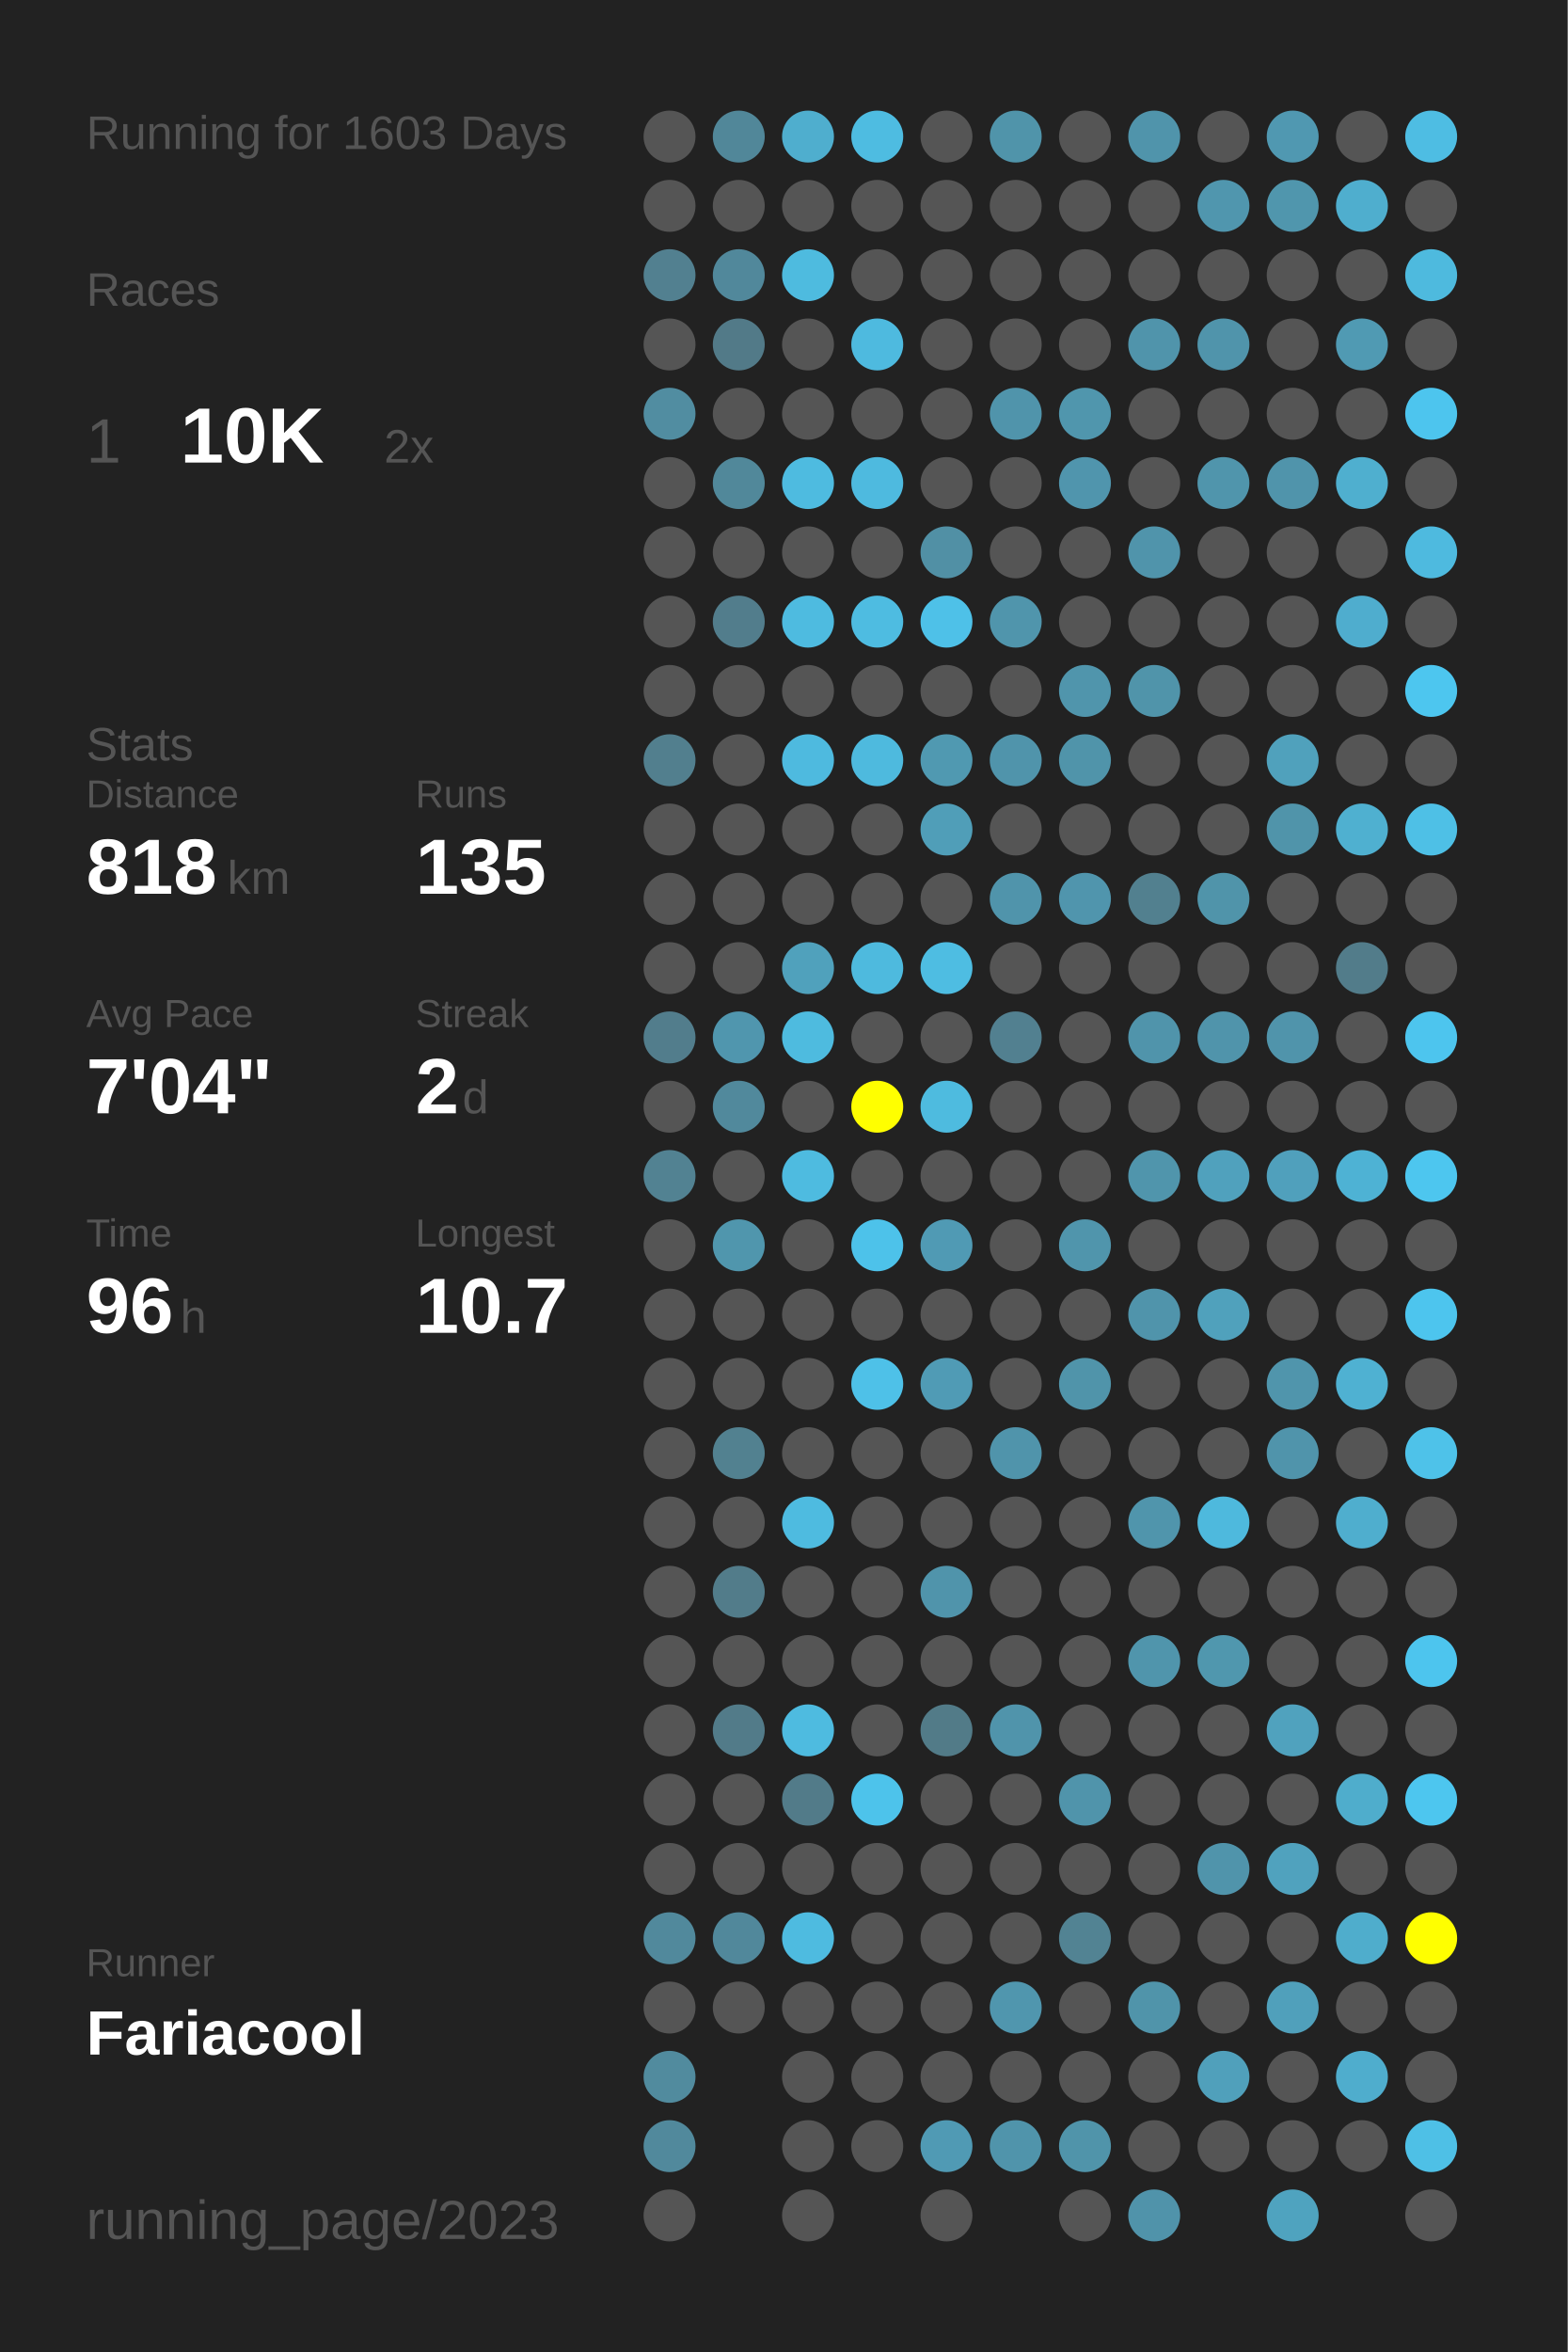
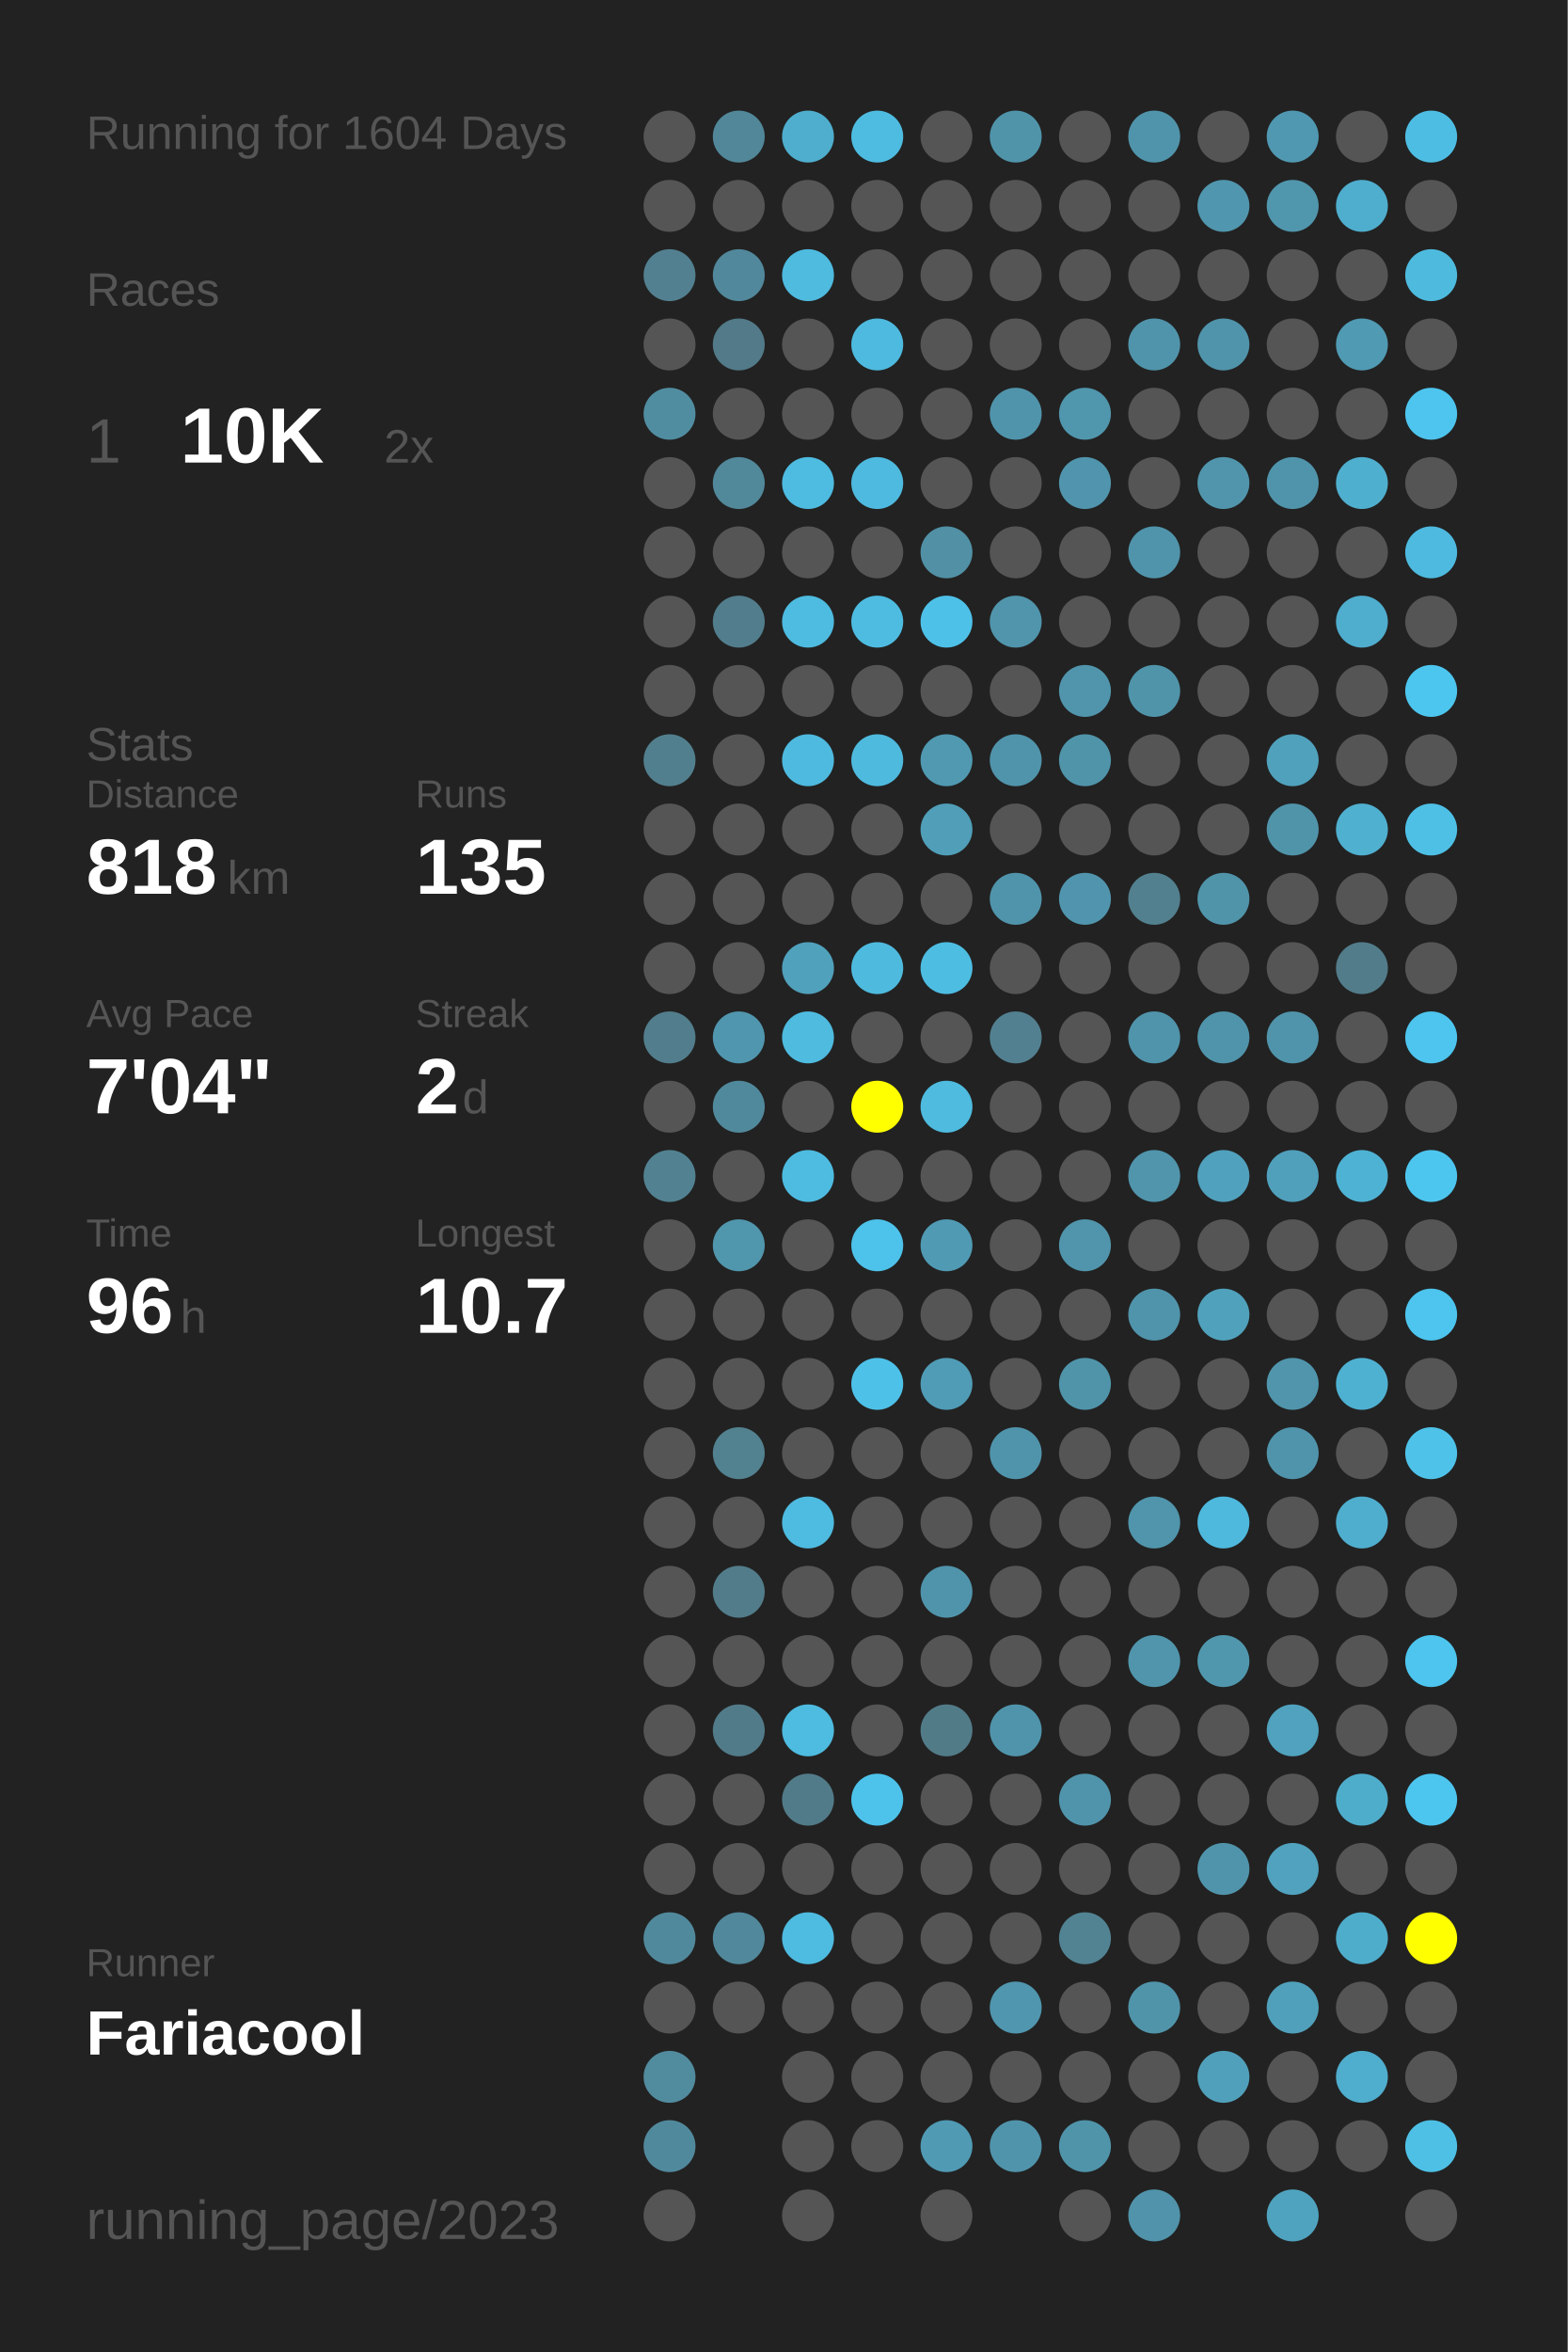
<svg xmlns="http://www.w3.org/2000/svg" baseProfile="full" height="300mm" version="1.1" viewBox="0,0,200,300" width="200mm">
  <defs />
  <rect fill="#222222" height="300" width="200" x="0" y="0" />
-   <text fill="#555555" style="font-size:6px; font-family:Arial;" x="11" y="19">Running for 1603 Days</text>
+   <text fill="#555555" style="font-size:6px; font-family:Arial;" x="11" y="19">Running for 1604 Days</text>
  <text fill="#555555" style="font-size:6px; font-family:Arial;" x="11" y="39">Races</text>
  <text fill="#555555" style="font-size:8px; font-family:Arial;" x="11" y="59">1</text>
  <text fill="#FFFFFF" style="font-size:10px; font-family:Arial; font-weight:bold;" x="23" y="59">10K</text>
  <text fill="#555555" style="font-size:6px; font-family:Arial;" x="49" y="59">2x</text>
  <text fill="#555555" style="font-size:6px; font-family:Arial;" x="11" y="97">Stats</text>
  <text fill="#555555" style="font-size:5px; font-family:Arial;" x="11" y="103">Distance</text>
  <text fill="#FFFFFF" style="font-size:10px; font-family:Arial; font-weight:bold;" x="11" y="114">818</text>
  <text fill="#555555" style="font-size:6px; font-family:Arial;" x="29" y="114">km</text>
  <text fill="#555555" style="font-size:5px; font-family:Arial;" x="53" y="103">Runs</text>
  <text fill="#FFFFFF" style="font-size:10px; font-family:Arial; font-weight:bold;" x="53" y="114">135</text>
  <text fill="#555555" style="font-size:5px; font-family:Arial;" x="11" y="131">Avg Pace</text>
  <text fill="#FFFFFF" style="font-size:10px; font-family:Arial; font-weight:bold;" x="11" y="142">7'04"</text>
  <text fill="#555555" style="font-size:5px; font-family:Arial;" x="53" y="131">Streak</text>
  <text fill="#FFFFFF" style="font-size:10px; font-family:Arial; font-weight:bold;" x="53" y="142">2</text>
  <text fill="#555555" style="font-size:6px; font-family:Arial;" x="59" y="142">d</text>
  <text fill="#555555" style="font-size:5px; font-family:Arial;" x="11" y="159">Time</text>
  <text fill="#FFFFFF" style="font-size:10px; font-family:Arial; font-weight:bold;" x="11" y="170">96</text>
  <text fill="#555555" style="font-size:6px; font-family:Arial;" x="23" y="170">h</text>
  <text fill="#555555" style="font-size:5px; font-family:Arial;" x="53" y="159">Longest</text>
  <text fill="#FFFFFF" style="font-size:10px; font-family:Arial; font-weight:bold;" x="53" y="170">10.7</text>
  <text fill="#555555" style="font-size:5px; font-family:Arial;" x="11" y="252.065">Runner</text>
  <text fill="#FFFFFF" style="font-size:8px; font-family:Arial; font-weight:bold;" x="11" y="262.065">Fariacool</text>
  <text fill="#555555" style="font-size:7px; font-family:Arial;" x="11" y="285.581">running_page/2023</text>
  <circle cx="85.417" cy="17.419" fill="#555555" r="3.312" />
  <circle cx="85.417" cy="26.258" fill="#555555" r="3.312" />
  <circle cx="85.417" cy="35.097" fill="#528090" r="3.312" />
  <circle cx="85.417" cy="43.935" fill="#555555" r="3.312" />
  <circle cx="85.417" cy="52.774" fill="#518da1" r="3.312" />
  <circle cx="85.417" cy="61.613" fill="#555555" r="3.312" />
  <circle cx="85.417" cy="70.452" fill="#555555" r="3.312" />
  <circle cx="85.417" cy="79.29" fill="#555555" r="3.312" />
  <circle cx="85.417" cy="88.129" fill="#555555" r="3.312" />
  <circle cx="85.417" cy="96.968" fill="#527f8e" r="3.312" />
  <circle cx="85.417" cy="105.806" fill="#555555" r="3.312" />
  <circle cx="85.417" cy="114.645" fill="#555555" r="3.312" />
  <circle cx="85.417" cy="123.484" fill="#555555" r="3.312" />
  <circle cx="85.417" cy="132.323" fill="#527d8c" r="3.312" />
  <circle cx="85.417" cy="141.161" fill="#555555" r="3.312" />
  <circle cx="85.417" cy="150" fill="#528292" r="3.312" />
  <circle cx="85.417" cy="158.839" fill="#555555" r="3.312" />
  <circle cx="85.417" cy="167.677" fill="#555555" r="3.312" />
  <circle cx="85.417" cy="176.516" fill="#555555" r="3.312" />
  <circle cx="85.417" cy="185.355" fill="#555555" r="3.312" />
  <circle cx="85.417" cy="194.194" fill="#555555" r="3.312" />
  <circle cx="85.417" cy="203.032" fill="#555555" r="3.312" />
  <circle cx="85.417" cy="211.871" fill="#555555" r="3.312" />
  <circle cx="85.417" cy="220.71" fill="#555555" r="3.312" />
  <circle cx="85.417" cy="229.548" fill="#555555" r="3.312" />
  <circle cx="85.417" cy="238.387" fill="#555555" r="3.312" />
  <circle cx="85.417" cy="247.226" fill="#51899c" r="3.312" />
  <circle cx="85.417" cy="256.065" fill="#555555" r="3.312" />
  <circle cx="85.417" cy="264.903" fill="#518b9e" r="3.312" />
  <circle cx="85.417" cy="273.742" fill="#51899c" r="3.312" />
  <circle cx="85.417" cy="282.581" fill="#555555" r="3.312" />
  <circle cx="94.25" cy="17.419" fill="#518799" r="3.312" />
  <circle cx="94.25" cy="26.258" fill="#555555" r="3.312" />
  <circle cx="94.25" cy="35.097" fill="#51889b" r="3.312" />
  <circle cx="94.25" cy="43.935" fill="#527a88" r="3.312" />
  <circle cx="94.25" cy="52.774" fill="#555555" r="3.312" />
  <circle cx="94.25" cy="61.613" fill="#51889a" r="3.312" />
  <circle cx="94.25" cy="70.452" fill="#555555" r="3.312" />
  <circle cx="94.25" cy="79.29" fill="#527d8c" r="3.312" />
  <circle cx="94.25" cy="88.129" fill="#555555" r="3.312" />
  <circle cx="94.25" cy="96.968" fill="#555555" r="3.312" />
  <circle cx="94.25" cy="105.806" fill="#555555" r="3.312" />
  <circle cx="94.25" cy="114.645" fill="#555555" r="3.312" />
  <circle cx="94.25" cy="123.484" fill="#555555" r="3.312" />
  <circle cx="94.25" cy="132.323" fill="#5096ae" r="3.312" />
  <circle cx="94.25" cy="141.161" fill="#51899c" r="3.312" />
  <circle cx="94.25" cy="150" fill="#555555" r="3.312" />
  <circle cx="94.25" cy="158.839" fill="#5096ad" r="3.312" />
  <circle cx="94.25" cy="167.677" fill="#555555" r="3.312" />
  <circle cx="94.25" cy="176.516" fill="#555555" r="3.312" />
  <circle cx="94.25" cy="185.355" fill="#528190" r="3.312" />
  <circle cx="94.25" cy="194.194" fill="#555555" r="3.312" />
  <circle cx="94.25" cy="203.032" fill="#527c8a" r="3.312" />
  <circle cx="94.25" cy="211.871" fill="#555555" r="3.312" />
  <circle cx="94.25" cy="220.71" fill="#527b89" r="3.312" />
  <circle cx="94.25" cy="229.548" fill="#555555" r="3.312" />
  <circle cx="94.25" cy="238.387" fill="#555555" r="3.312" />
  <circle cx="94.25" cy="247.226" fill="#51889b" r="3.312" />
  <circle cx="94.25" cy="256.065" fill="#555555" r="3.312" />
  <circle cx="103.083" cy="17.419" fill="#4faece" r="3.312" />
  <circle cx="103.083" cy="26.258" fill="#555555" r="3.312" />
  <circle cx="103.083" cy="35.097" fill="#4ebbdf" r="3.312" />
  <circle cx="103.083" cy="43.935" fill="#555555" r="3.312" />
  <circle cx="103.083" cy="52.774" fill="#555555" r="3.312" />
  <circle cx="103.083" cy="61.613" fill="#4ebbe0" r="3.312" />
  <circle cx="103.083" cy="70.452" fill="#555555" r="3.312" />
  <circle cx="103.083" cy="79.29" fill="#4ebbe0" r="3.312" />
  <circle cx="103.083" cy="88.129" fill="#555555" r="3.312" />
  <circle cx="103.083" cy="96.968" fill="#4ebadf" r="3.312" />
  <circle cx="103.083" cy="105.806" fill="#555555" r="3.312" />
  <circle cx="103.083" cy="114.645" fill="#555555" r="3.312" />
  <circle cx="103.083" cy="123.484" fill="#50a1bc" r="3.312" />
  <circle cx="103.083" cy="132.323" fill="#4ebbdf" r="3.312" />
  <circle cx="103.083" cy="141.161" fill="#555555" r="3.312" />
  <circle cx="103.083" cy="150" fill="#4ebbe0" r="3.312" />
  <circle cx="103.083" cy="158.839" fill="#555555" r="3.312" />
  <circle cx="103.083" cy="167.677" fill="#555555" r="3.312" />
  <circle cx="103.083" cy="176.516" fill="#555555" r="3.312" />
  <circle cx="103.083" cy="185.355" fill="#555555" r="3.312" />
  <circle cx="103.083" cy="194.194" fill="#4ebbe0" r="3.312" />
  <circle cx="103.083" cy="203.032" fill="#555555" r="3.312" />
  <circle cx="103.083" cy="211.871" fill="#555555" r="3.312" />
  <circle cx="103.083" cy="220.71" fill="#4ebbe0" r="3.312" />
  <circle cx="103.083" cy="229.548" fill="#527b89" r="3.312" />
  <circle cx="103.083" cy="238.387" fill="#555555" r="3.312" />
  <circle cx="103.083" cy="247.226" fill="#4ebbe0" r="3.312" />
  <circle cx="103.083" cy="256.065" fill="#555555" r="3.312" />
  <circle cx="103.083" cy="264.903" fill="#555555" r="3.312" />
  <circle cx="103.083" cy="273.742" fill="#555555" r="3.312" />
  <circle cx="103.083" cy="282.581" fill="#555555" r="3.312" />
  <circle cx="111.917" cy="17.419" fill="#4ebce1" r="3.312" />
  <circle cx="111.917" cy="26.258" fill="#555555" r="3.312" />
  <circle cx="111.917" cy="35.097" fill="#555555" r="3.312" />
  <circle cx="111.917" cy="43.935" fill="#4ebadf" r="3.312" />
  <circle cx="111.917" cy="52.774" fill="#555555" r="3.312" />
  <circle cx="111.917" cy="61.613" fill="#4ebadf" r="3.312" />
  <circle cx="111.917" cy="70.452" fill="#555555" r="3.312" />
  <circle cx="111.917" cy="79.29" fill="#4ebce1" r="3.312" />
  <circle cx="111.917" cy="88.129" fill="#555555" r="3.312" />
  <circle cx="111.917" cy="96.968" fill="#4ebade" r="3.312" />
  <circle cx="111.917" cy="105.806" fill="#555555" r="3.312" />
  <circle cx="111.917" cy="114.645" fill="#555555" r="3.312" />
  <circle cx="111.917" cy="123.484" fill="#4ebade" r="3.312" />
  <circle cx="111.917" cy="132.323" fill="#555555" r="3.312" />
  <circle cx="111.917" cy="141.161" fill="#FFFF00" r="3.312" />
  <circle cx="111.917" cy="150" fill="#555555" r="3.312" />
  <circle cx="111.917" cy="158.839" fill="#4dc2ea" r="3.312" />
  <circle cx="111.917" cy="167.677" fill="#555555" r="3.312" />
  <circle cx="111.917" cy="176.516" fill="#4ec1e8" r="3.312" />
  <circle cx="111.917" cy="185.355" fill="#555555" r="3.312" />
  <circle cx="111.917" cy="194.194" fill="#555555" r="3.312" />
  <circle cx="111.917" cy="203.032" fill="#555555" r="3.312" />
  <circle cx="111.917" cy="211.871" fill="#555555" r="3.312" />
  <circle cx="111.917" cy="220.71" fill="#555555" r="3.312" />
  <circle cx="111.917" cy="229.548" fill="#4dc3eb" r="3.312" />
  <circle cx="111.917" cy="238.387" fill="#555555" r="3.312" />
  <circle cx="111.917" cy="247.226" fill="#555555" r="3.312" />
  <circle cx="111.917" cy="256.065" fill="#555555" r="3.312" />
  <circle cx="111.917" cy="264.903" fill="#555555" r="3.312" />
  <circle cx="111.917" cy="273.742" fill="#555555" r="3.312" />
  <circle cx="120.75" cy="17.419" fill="#555555" r="3.312" />
  <circle cx="120.75" cy="26.258" fill="#555555" r="3.312" />
  <circle cx="120.75" cy="35.097" fill="#555555" r="3.312" />
  <circle cx="120.75" cy="43.935" fill="#555555" r="3.312" />
  <circle cx="120.75" cy="52.774" fill="#555555" r="3.312" />
  <circle cx="120.75" cy="61.613" fill="#555555" r="3.312" />
  <circle cx="120.75" cy="70.452" fill="#5190a5" r="3.312" />
  <circle cx="120.75" cy="79.29" fill="#4ec1e8" r="3.312" />
  <circle cx="120.75" cy="88.129" fill="#555555" r="3.312" />
  <circle cx="120.75" cy="96.968" fill="#5099b1" r="3.312" />
  <circle cx="120.75" cy="105.806" fill="#509eb8" r="3.312" />
  <circle cx="120.75" cy="114.645" fill="#555555" r="3.312" />
  <circle cx="120.75" cy="123.484" fill="#4ebde2" r="3.312" />
  <circle cx="120.75" cy="132.323" fill="#555555" r="3.312" />
  <circle cx="120.75" cy="141.161" fill="#4ebbdf" r="3.312" />
  <circle cx="120.75" cy="150" fill="#555555" r="3.312" />
  <circle cx="120.75" cy="158.839" fill="#509ab4" r="3.312" />
  <circle cx="120.75" cy="167.677" fill="#555555" r="3.312" />
  <circle cx="120.75" cy="176.516" fill="#509bb5" r="3.312" />
  <circle cx="120.75" cy="185.355" fill="#555555" r="3.312" />
  <circle cx="120.75" cy="194.194" fill="#555555" r="3.312" />
  <circle cx="120.75" cy="203.032" fill="#5094ab" r="3.312" />
  <circle cx="120.75" cy="211.871" fill="#555555" r="3.312" />
  <circle cx="120.75" cy="220.71" fill="#527b88" r="3.312" />
  <circle cx="120.75" cy="229.548" fill="#555555" r="3.312" />
  <circle cx="120.75" cy="238.387" fill="#555555" r="3.312" />
  <circle cx="120.75" cy="247.226" fill="#555555" r="3.312" />
  <circle cx="120.75" cy="256.065" fill="#555555" r="3.312" />
  <circle cx="120.75" cy="264.903" fill="#555555" r="3.312" />
  <circle cx="120.75" cy="273.742" fill="#509ab4" r="3.312" />
  <circle cx="120.75" cy="282.581" fill="#555555" r="3.312" />
  <circle cx="129.583" cy="17.419" fill="#5094aa" r="3.312" />
  <circle cx="129.583" cy="26.258" fill="#555555" r="3.312" />
  <circle cx="129.583" cy="35.097" fill="#555555" r="3.312" />
  <circle cx="129.583" cy="43.935" fill="#555555" r="3.312" />
  <circle cx="129.583" cy="52.774" fill="#5094ab" r="3.312" />
  <circle cx="129.583" cy="61.613" fill="#555555" r="3.312" />
  <circle cx="129.583" cy="70.452" fill="#555555" r="3.312" />
  <circle cx="129.583" cy="79.29" fill="#5095ac" r="3.312" />
  <circle cx="129.583" cy="88.129" fill="#555555" r="3.312" />
  <circle cx="129.583" cy="96.968" fill="#5094ab" r="3.312" />
  <circle cx="129.583" cy="105.806" fill="#555555" r="3.312" />
  <circle cx="129.583" cy="114.645" fill="#5094ab" r="3.312" />
  <circle cx="129.583" cy="123.484" fill="#555555" r="3.312" />
  <circle cx="129.583" cy="132.323" fill="#528090" r="3.312" />
  <circle cx="129.583" cy="141.161" fill="#555555" r="3.312" />
  <circle cx="129.583" cy="150" fill="#555555" r="3.312" />
  <circle cx="129.583" cy="158.839" fill="#555555" r="3.312" />
  <circle cx="129.583" cy="167.677" fill="#555555" r="3.312" />
  <circle cx="129.583" cy="176.516" fill="#555555" r="3.312" />
  <circle cx="129.583" cy="185.355" fill="#5094ab" r="3.312" />
  <circle cx="129.583" cy="194.194" fill="#555555" r="3.312" />
  <circle cx="129.583" cy="203.032" fill="#555555" r="3.312" />
  <circle cx="129.583" cy="211.871" fill="#555555" r="3.312" />
  <circle cx="129.583" cy="220.71" fill="#5094ab" r="3.312" />
  <circle cx="129.583" cy="229.548" fill="#555555" r="3.312" />
  <circle cx="129.583" cy="238.387" fill="#555555" r="3.312" />
  <circle cx="129.583" cy="247.226" fill="#555555" r="3.312" />
  <circle cx="129.583" cy="256.065" fill="#5096ae" r="3.312" />
  <circle cx="129.583" cy="264.903" fill="#555555" r="3.312" />
  <circle cx="129.583" cy="273.742" fill="#5094ab" r="3.312" />
  <circle cx="138.417" cy="17.419" fill="#555555" r="3.312" />
  <circle cx="138.417" cy="26.258" fill="#555555" r="3.312" />
  <circle cx="138.417" cy="35.097" fill="#555555" r="3.312" />
  <circle cx="138.417" cy="43.935" fill="#555555" r="3.312" />
  <circle cx="138.417" cy="52.774" fill="#5096ad" r="3.312" />
  <circle cx="138.417" cy="61.613" fill="#5095ad" r="3.312" />
  <circle cx="138.417" cy="70.452" fill="#555555" r="3.312" />
  <circle cx="138.417" cy="79.29" fill="#555555" r="3.312" />
  <circle cx="138.417" cy="88.129" fill="#5095ac" r="3.312" />
  <circle cx="138.417" cy="96.968" fill="#5094aa" r="3.312" />
  <circle cx="138.417" cy="105.806" fill="#555555" r="3.312" />
  <circle cx="138.417" cy="114.645" fill="#5095ad" r="3.312" />
  <circle cx="138.417" cy="123.484" fill="#555555" r="3.312" />
  <circle cx="138.417" cy="132.323" fill="#555555" r="3.312" />
  <circle cx="138.417" cy="141.161" fill="#555555" r="3.312" />
  <circle cx="138.417" cy="150" fill="#555555" r="3.312" />
  <circle cx="138.417" cy="158.839" fill="#5095ac" r="3.312" />
  <circle cx="138.417" cy="167.677" fill="#555555" r="3.312" />
  <circle cx="138.417" cy="176.516" fill="#5094aa" r="3.312" />
  <circle cx="138.417" cy="185.355" fill="#555555" r="3.312" />
  <circle cx="138.417" cy="194.194" fill="#555555" r="3.312" />
  <circle cx="138.417" cy="203.032" fill="#555555" r="3.312" />
  <circle cx="138.417" cy="211.871" fill="#555555" r="3.312" />
  <circle cx="138.417" cy="220.71" fill="#555555" r="3.312" />
  <circle cx="138.417" cy="229.548" fill="#5094ab" r="3.312" />
  <circle cx="138.417" cy="238.387" fill="#555555" r="3.312" />
  <circle cx="138.417" cy="247.226" fill="#528393" r="3.312" />
  <circle cx="138.417" cy="256.065" fill="#555555" r="3.312" />
  <circle cx="138.417" cy="264.903" fill="#555555" r="3.312" />
  <circle cx="138.417" cy="273.742" fill="#5094aa" r="3.312" />
  <circle cx="138.417" cy="282.581" fill="#555555" r="3.312" />
  <circle cx="147.25" cy="17.419" fill="#5094ab" r="3.312" />
  <circle cx="147.25" cy="26.258" fill="#555555" r="3.312" />
  <circle cx="147.25" cy="35.097" fill="#555555" r="3.312" />
  <circle cx="147.25" cy="43.935" fill="#5094ab" r="3.312" />
  <circle cx="147.25" cy="52.774" fill="#555555" r="3.312" />
  <circle cx="147.25" cy="61.613" fill="#555555" r="3.312" />
  <circle cx="147.25" cy="70.452" fill="#5094ab" r="3.312" />
  <circle cx="147.25" cy="79.29" fill="#555555" r="3.312" />
  <circle cx="147.25" cy="88.129" fill="#5094aa" r="3.312" />
  <circle cx="147.25" cy="96.968" fill="#555555" r="3.312" />
  <circle cx="147.25" cy="105.806" fill="#555555" r="3.312" />
  <circle cx="147.25" cy="114.645" fill="#52808f" r="3.312" />
  <circle cx="147.25" cy="123.484" fill="#555555" r="3.312" />
  <circle cx="147.25" cy="132.323" fill="#5094ab" r="3.312" />
  <circle cx="147.25" cy="141.161" fill="#555555" r="3.312" />
  <circle cx="147.25" cy="150" fill="#5095ac" r="3.312" />
  <circle cx="147.25" cy="158.839" fill="#555555" r="3.312" />
  <circle cx="147.25" cy="167.677" fill="#5094ab" r="3.312" />
  <circle cx="147.25" cy="176.516" fill="#555555" r="3.312" />
  <circle cx="147.25" cy="185.355" fill="#555555" r="3.312" />
  <circle cx="147.25" cy="194.194" fill="#5095ac" r="3.312" />
  <circle cx="147.25" cy="203.032" fill="#555555" r="3.312" />
  <circle cx="147.25" cy="211.871" fill="#5095ac" r="3.312" />
  <circle cx="147.25" cy="220.71" fill="#555555" r="3.312" />
  <circle cx="147.25" cy="229.548" fill="#555555" r="3.312" />
  <circle cx="147.25" cy="238.387" fill="#555555" r="3.312" />
  <circle cx="147.25" cy="247.226" fill="#555555" r="3.312" />
  <circle cx="147.25" cy="256.065" fill="#5094aa" r="3.312" />
  <circle cx="147.25" cy="264.903" fill="#555555" r="3.312" />
  <circle cx="147.25" cy="273.742" fill="#555555" r="3.312" />
  <circle cx="147.25" cy="282.581" fill="#5093aa" r="3.312" />
  <circle cx="156.083" cy="17.419" fill="#555555" r="3.312" />
  <circle cx="156.083" cy="26.258" fill="#5096ae" r="3.312" />
  <circle cx="156.083" cy="35.097" fill="#555555" r="3.312" />
  <circle cx="156.083" cy="43.935" fill="#5094ab" r="3.312" />
  <circle cx="156.083" cy="52.774" fill="#555555" r="3.312" />
  <circle cx="156.083" cy="61.613" fill="#5095ac" r="3.312" />
  <circle cx="156.083" cy="70.452" fill="#555555" r="3.312" />
  <circle cx="156.083" cy="79.29" fill="#555555" r="3.312" />
  <circle cx="156.083" cy="88.129" fill="#555555" r="3.312" />
  <circle cx="156.083" cy="96.968" fill="#555555" r="3.312" />
  <circle cx="156.083" cy="105.806" fill="#555555" r="3.312" />
  <circle cx="156.083" cy="114.645" fill="#5094aa" r="3.312" />
  <circle cx="156.083" cy="123.484" fill="#555555" r="3.312" />
  <circle cx="156.083" cy="132.323" fill="#5094ab" r="3.312" />
  <circle cx="156.083" cy="141.161" fill="#555555" r="3.312" />
  <circle cx="156.083" cy="150" fill="#50a1bd" r="3.312" />
  <circle cx="156.083" cy="158.839" fill="#555555" r="3.312" />
  <circle cx="156.083" cy="167.677" fill="#50a1bc" r="3.312" />
  <circle cx="156.083" cy="176.516" fill="#555555" r="3.312" />
  <circle cx="156.083" cy="185.355" fill="#555555" r="3.312" />
  <circle cx="156.083" cy="194.194" fill="#4eb9dd" r="3.312" />
  <circle cx="156.083" cy="203.032" fill="#555555" r="3.312" />
  <circle cx="156.083" cy="211.871" fill="#5097ae" r="3.312" />
  <circle cx="156.083" cy="220.71" fill="#555555" r="3.312" />
  <circle cx="156.083" cy="229.548" fill="#555555" r="3.312" />
  <circle cx="156.083" cy="238.387" fill="#5094ab" r="3.312" />
  <circle cx="156.083" cy="247.226" fill="#555555" r="3.312" />
  <circle cx="156.083" cy="256.065" fill="#555555" r="3.312" />
  <circle cx="156.083" cy="264.903" fill="#50a0bb" r="3.312" />
  <circle cx="156.083" cy="273.742" fill="#555555" r="3.312" />
  <circle cx="164.917" cy="17.419" fill="#5098b1" r="3.312" />
  <circle cx="164.917" cy="26.258" fill="#5096ad" r="3.312" />
  <circle cx="164.917" cy="35.097" fill="#555555" r="3.312" />
  <circle cx="164.917" cy="43.935" fill="#555555" r="3.312" />
  <circle cx="164.917" cy="52.774" fill="#555555" r="3.312" />
  <circle cx="164.917" cy="61.613" fill="#5094ab" r="3.312" />
  <circle cx="164.917" cy="70.452" fill="#555555" r="3.312" />
  <circle cx="164.917" cy="79.29" fill="#555555" r="3.312" />
  <circle cx="164.917" cy="88.129" fill="#555555" r="3.312" />
  <circle cx="164.917" cy="96.968" fill="#50a1bc" r="3.312" />
  <circle cx="164.917" cy="105.806" fill="#5094aa" r="3.312" />
  <circle cx="164.917" cy="114.645" fill="#555555" r="3.312" />
  <circle cx="164.917" cy="123.484" fill="#555555" r="3.312" />
  <circle cx="164.917" cy="132.323" fill="#5094ab" r="3.312" />
  <circle cx="164.917" cy="141.161" fill="#555555" r="3.312" />
  <circle cx="164.917" cy="150" fill="#50a0bc" r="3.312" />
  <circle cx="164.917" cy="158.839" fill="#555555" r="3.312" />
  <circle cx="164.917" cy="167.677" fill="#555555" r="3.312" />
  <circle cx="164.917" cy="176.516" fill="#5095ac" r="3.312" />
  <circle cx="164.917" cy="185.355" fill="#5094ab" r="3.312" />
  <circle cx="164.917" cy="194.194" fill="#555555" r="3.312" />
  <circle cx="164.917" cy="203.032" fill="#555555" r="3.312" />
  <circle cx="164.917" cy="211.871" fill="#555555" r="3.312" />
  <circle cx="164.917" cy="220.71" fill="#50a2be" r="3.312" />
  <circle cx="164.917" cy="229.548" fill="#555555" r="3.312" />
  <circle cx="164.917" cy="238.387" fill="#50a2be" r="3.312" />
  <circle cx="164.917" cy="247.226" fill="#555555" r="3.312" />
  <circle cx="164.917" cy="256.065" fill="#50a0bb" r="3.312" />
  <circle cx="164.917" cy="264.903" fill="#555555" r="3.312" />
  <circle cx="164.917" cy="273.742" fill="#555555" r="3.312" />
  <circle cx="164.917" cy="282.581" fill="#4fa3bf" r="3.312" />
  <circle cx="173.75" cy="17.419" fill="#555555" r="3.312" />
  <circle cx="173.75" cy="26.258" fill="#4faece" r="3.312" />
  <circle cx="173.75" cy="35.097" fill="#555555" r="3.312" />
  <circle cx="173.75" cy="43.935" fill="#509ab3" r="3.312" />
  <circle cx="173.75" cy="52.774" fill="#555555" r="3.312" />
  <circle cx="173.75" cy="61.613" fill="#4fafcf" r="3.312" />
  <circle cx="173.75" cy="70.452" fill="#555555" r="3.312" />
  <circle cx="173.75" cy="79.29" fill="#4fadce" r="3.312" />
  <circle cx="173.75" cy="88.129" fill="#555555" r="3.312" />
  <circle cx="173.75" cy="96.968" fill="#555555" r="3.312" />
  <circle cx="173.75" cy="105.806" fill="#4fb0d0" r="3.312" />
  <circle cx="173.75" cy="114.645" fill="#555555" r="3.312" />
  <circle cx="173.75" cy="123.484" fill="#527c8a" r="3.312" />
  <circle cx="173.75" cy="132.323" fill="#555555" r="3.312" />
  <circle cx="173.75" cy="141.161" fill="#555555" r="3.312" />
  <circle cx="173.75" cy="150" fill="#4eb2d4" r="3.312" />
  <circle cx="173.75" cy="158.839" fill="#555555" r="3.312" />
  <circle cx="173.75" cy="167.677" fill="#555555" r="3.312" />
  <circle cx="173.75" cy="176.516" fill="#4fb1d2" r="3.312" />
  <circle cx="173.75" cy="185.355" fill="#555555" r="3.312" />
  <circle cx="173.75" cy="194.194" fill="#4faece" r="3.312" />
  <circle cx="173.75" cy="203.032" fill="#555555" r="3.312" />
  <circle cx="173.75" cy="211.871" fill="#555555" r="3.312" />
  <circle cx="173.75" cy="220.71" fill="#555555" r="3.312" />
  <circle cx="173.75" cy="229.548" fill="#4fadcc" r="3.312" />
  <circle cx="173.75" cy="238.387" fill="#555555" r="3.312" />
  <circle cx="173.75" cy="247.226" fill="#4fadcc" r="3.312" />
  <circle cx="173.75" cy="256.065" fill="#555555" r="3.312" />
  <circle cx="173.75" cy="264.903" fill="#4fadcd" r="3.312" />
  <circle cx="173.75" cy="273.742" fill="#555555" r="3.312" />
  <circle cx="182.583" cy="17.419" fill="#4ebde3" r="3.312" />
  <circle cx="182.583" cy="26.258" fill="#555555" r="3.312" />
  <circle cx="182.583" cy="35.097" fill="#4ebade" r="3.312" />
  <circle cx="182.583" cy="43.935" fill="#555555" r="3.312" />
  <circle cx="182.583" cy="52.774" fill="#4dc5ee" r="3.312" />
  <circle cx="182.583" cy="61.613" fill="#555555" r="3.312" />
  <circle cx="182.583" cy="70.452" fill="#4ebadf" r="3.312" />
  <circle cx="182.583" cy="79.29" fill="#555555" r="3.312" />
  <circle cx="182.583" cy="88.129" fill="#4dc6ef" r="3.312" />
  <circle cx="182.583" cy="96.968" fill="#555555" r="3.312" />
  <circle cx="182.583" cy="105.806" fill="#4ec0e6" r="3.312" />
  <circle cx="182.583" cy="114.645" fill="#555555" r="3.312" />
  <circle cx="182.583" cy="123.484" fill="#555555" r="3.312" />
  <circle cx="182.583" cy="132.323" fill="#4dc5ee" r="3.312" />
  <circle cx="182.583" cy="141.161" fill="#555555" r="3.312" />
  <circle cx="182.583" cy="150" fill="#4dc6ef" r="3.312" />
  <circle cx="182.583" cy="158.839" fill="#555555" r="3.312" />
  <circle cx="182.583" cy="167.677" fill="#4dc5ee" r="3.312" />
  <circle cx="182.583" cy="176.516" fill="#555555" r="3.312" />
  <circle cx="182.583" cy="185.355" fill="#4ec2e9" r="3.312" />
  <circle cx="182.583" cy="194.194" fill="#555555" r="3.312" />
  <circle cx="182.583" cy="203.032" fill="#555555" r="3.312" />
  <circle cx="182.583" cy="211.871" fill="#4dc5ee" r="3.312" />
  <circle cx="182.583" cy="220.71" fill="#555555" r="3.312" />
  <circle cx="182.583" cy="229.548" fill="#4dc6ef" r="3.312" />
  <circle cx="182.583" cy="238.387" fill="#555555" r="3.312" />
  <circle cx="182.583" cy="247.226" fill="#FFFF00" r="3.312" />
  <circle cx="182.583" cy="256.065" fill="#555555" r="3.312" />
  <circle cx="182.583" cy="264.903" fill="#555555" r="3.312" />
  <circle cx="182.583" cy="273.742" fill="#4ec0e6" r="3.312" />
  <circle cx="182.583" cy="282.581" fill="#555555" r="3.312" />
</svg>
